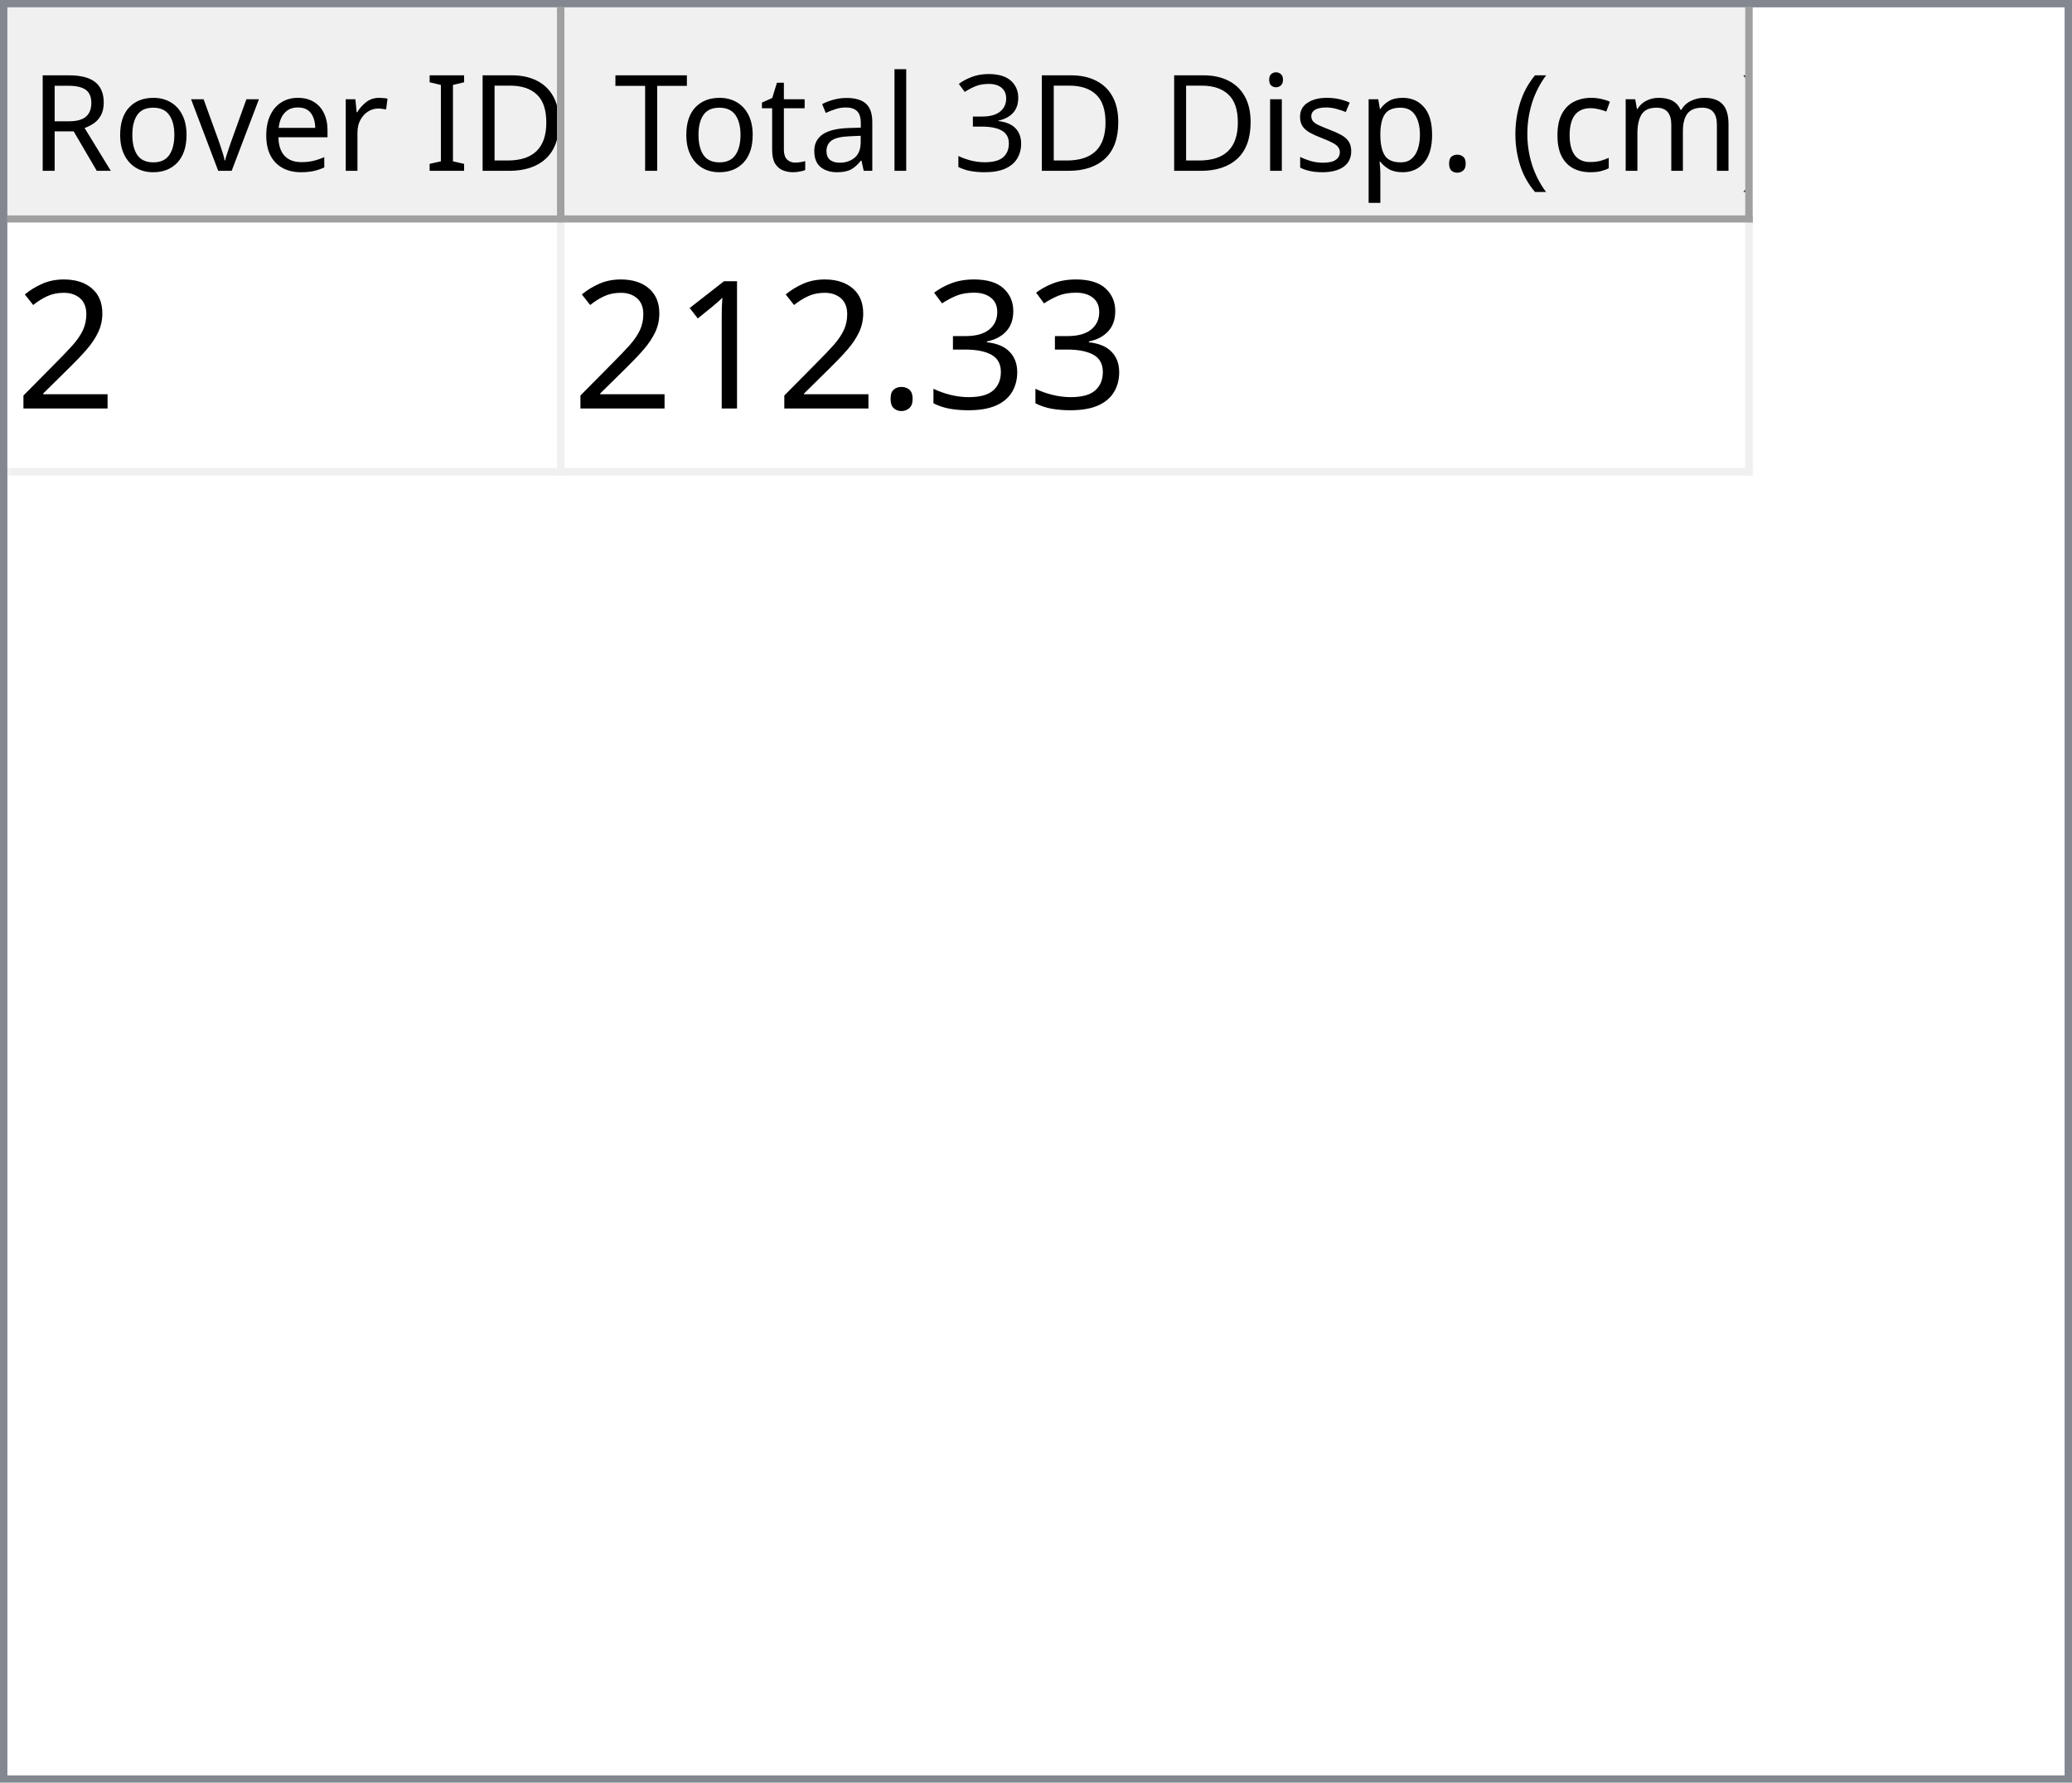
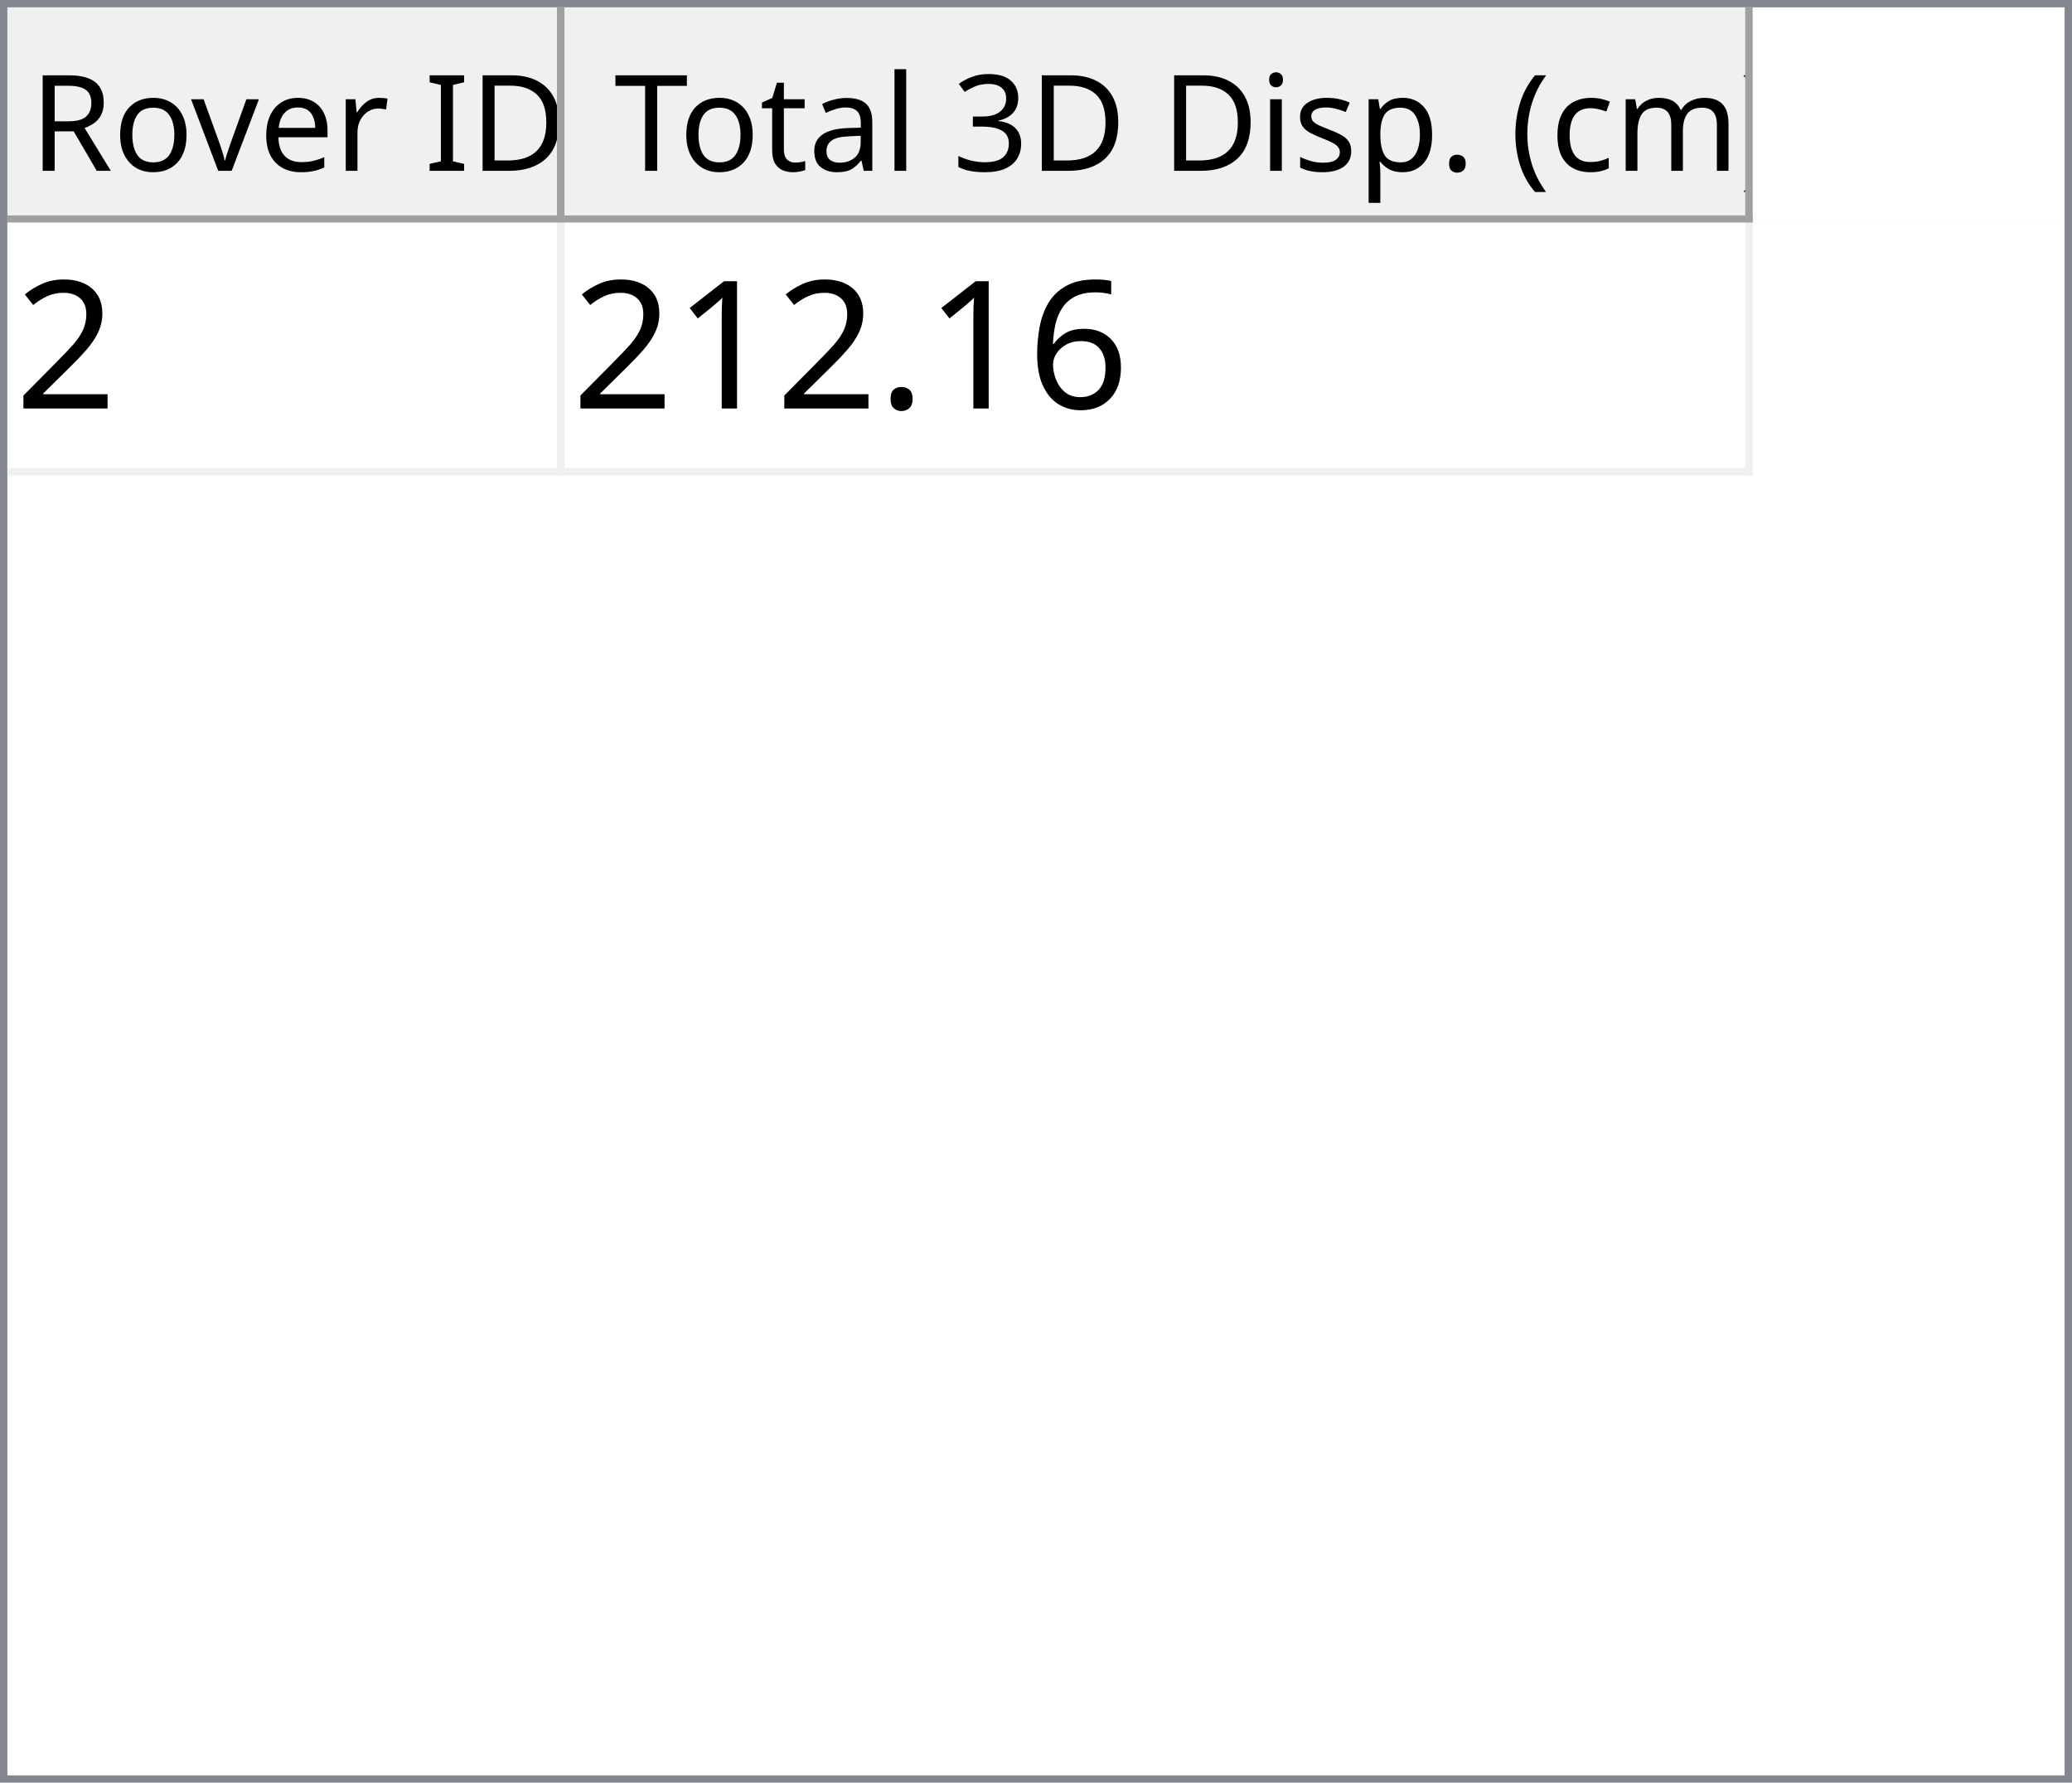
<svg xmlns="http://www.w3.org/2000/svg" style="fill-opacity:1; color-rendering:auto; color-interpolation:auto; text-rendering:auto; stroke:black; stroke-linecap:square; stroke-miterlimit:10; shape-rendering:auto; stroke-opacity:1; fill:black; stroke-dasharray:none; font-weight:normal; stroke-width:1; font-family:'Dialog'; font-style:normal; stroke-linejoin:miter; font-size:12px; stroke-dashoffset:0; image-rendering:auto;" width="279" height="240">
  <defs id="genericDefs" />
  <g>
    <defs id="defs1">
      <clipPath clipPathUnits="userSpaceOnUse" id="clipPath1">
        <path d="M0 0 L279 0 L279 240 L0 240 L0 0 Z" />
      </clipPath>
      <clipPath clipPathUnits="userSpaceOnUse" id="clipPath2">
        <path d="M0 0 L0 240 L279 240 L279 0 Z" />
      </clipPath>
      <clipPath clipPathUnits="userSpaceOnUse" id="clipPath3">
        <path d="M0 0 L0 29 L277 29 L277 0 Z" />
      </clipPath>
      <clipPath clipPathUnits="userSpaceOnUse" id="clipPath4">
        <path d="M0 0 L0 29 L75 29 L75 0 Z" />
      </clipPath>
      <clipPath clipPathUnits="userSpaceOnUse" id="clipPath5">
        <path d="M1 1 L1 28 L74 28 L74 1 Z" />
      </clipPath>
      <clipPath clipPathUnits="userSpaceOnUse" id="clipPath6">
        <path d="M0 0 L0 27 L73 27 L73 0 Z" />
      </clipPath>
      <clipPath clipPathUnits="userSpaceOnUse" id="clipPath7">
        <path d="M-0.5 -0.5 L-0.5 28.5 L74.5 28.5 L74.5 -0.5 Z" />
      </clipPath>
      <clipPath clipPathUnits="userSpaceOnUse" id="clipPath8">
        <path d="M0 0 L0 29 L160 29 L160 0 Z" />
      </clipPath>
      <clipPath clipPathUnits="userSpaceOnUse" id="clipPath9">
        <path d="M1 1 L1 28 L159 28 L159 1 Z" />
      </clipPath>
      <clipPath clipPathUnits="userSpaceOnUse" id="clipPath10">
        <path d="M0 0 L0 27 L158 27 L158 0 Z" />
      </clipPath>
      <clipPath clipPathUnits="userSpaceOnUse" id="clipPath11">
        <path d="M-0.5 -0.5 L-0.5 28.5 L159.5 28.5 L159.5 -0.5 Z" />
      </clipPath>
      <clipPath clipPathUnits="userSpaceOnUse" id="clipPath12">
        <path d="M0 0 L0 209 L277 209 L277 0 Z" />
      </clipPath>
      <clipPath clipPathUnits="userSpaceOnUse" id="clipPath13">
        <path d="M0 0 L0 34 L235 34 L235 0 Z" />
      </clipPath>
      <clipPath clipPathUnits="userSpaceOnUse" id="clipPath14">
        <path d="M-0.5 -0.5 L-0.5 33.5 L234.5 33.5 L234.5 -0.5 Z" />
      </clipPath>
      <clipPath clipPathUnits="userSpaceOnUse" id="clipPath15">
        <path d="M0 0 L0 33 L74 33 L74 0 Z" />
      </clipPath>
      <clipPath clipPathUnits="userSpaceOnUse" id="clipPath16">
        <path d="M0 0 L0 33 L159 33 L159 0 Z" />
      </clipPath>
      <font horiz-adv-x="64.551" id="font1">
        <font-face ascent="107.91" descent="25.098" units-per-em="100" style="font-style:normal; font-family:Segoe UI; font-weight:normal;" />
        <missing-glyph horiz-adv-x="64.551" d="M8.109 0 L8.109 68.266 L56.453 68.266 L56.453 0 L8.109 0 ZM15.328 7.234 L49.219 7.234 L49.219 61.031 L15.328 61.031 L15.328 7.234 Z" />
        <glyph unicode="D" horiz-adv-x="70.117" d="M9.188 0 L9.188 70.016 L28.516 70.016 Q65.531 70.016 65.531 35.891 Q65.531 19.672 55.25 9.836 Q44.969 0 27.734 0 L9.188 0 ZM17.391 62.594 L17.391 7.422 L27.828 7.422 Q41.609 7.422 49.273 14.797 Q56.938 22.172 56.938 35.688 Q56.938 62.594 28.328 62.594 L17.391 62.594 Z" />
        <glyph unicode="I" horiz-adv-x="26.611" d="M17.391 0 L9.188 0 L9.188 70.016 L17.391 70.016 L17.391 0 Z" />
        <glyph unicode=" " horiz-adv-x="27.393" d="" />
        <glyph unicode="r" horiz-adv-x="34.766" d="M34.188 41.891 Q32.078 43.5 28.125 43.5 Q23 43.5 19.555 38.672 Q16.109 33.844 16.109 25.484 L16.109 0 L8.109 0 L8.109 50 L16.109 50 L16.109 39.703 L16.312 39.703 Q18.016 44.969 21.531 47.922 Q25.047 50.875 29.391 50.875 Q32.516 50.875 34.188 50.203 L34.188 41.891 Z" />
        <glyph unicode="e" horiz-adv-x="52.295" d="M48.297 23 L12.984 23 Q13.188 14.656 17.484 10.109 Q21.781 5.562 29.297 5.562 Q37.75 5.562 44.828 11.141 L44.828 3.609 Q38.234 -1.172 27.391 -1.172 Q16.797 -1.172 10.742 5.641 Q4.688 12.453 4.688 24.812 Q4.688 36.469 11.305 43.82 Q17.922 51.172 27.734 51.172 Q37.547 51.172 42.922 44.828 Q48.297 38.484 48.297 27.203 L48.297 23 ZM40.094 29.781 Q40.047 36.719 36.75 40.578 Q33.453 44.438 27.594 44.438 Q21.922 44.438 17.969 40.383 Q14.016 36.328 13.094 29.781 L40.094 29.781 Z" />
        <glyph unicode="v" horiz-adv-x="47.9" d="M47.406 50 L27.484 0 L19.625 0 L0.688 50 L9.469 50 L22.172 13.672 Q23.578 9.672 23.922 6.688 L24.125 6.688 Q24.609 10.453 25.688 13.484 L38.969 50 L47.406 50 Z" />
        <glyph unicode="o" horiz-adv-x="58.594" d="M29 -1.172 Q17.922 -1.172 11.305 5.836 Q4.688 12.844 4.688 24.422 Q4.688 37.016 11.57 44.094 Q18.453 51.172 30.172 51.172 Q41.359 51.172 47.633 44.289 Q53.906 37.406 53.906 25.203 Q53.906 13.234 47.141 6.031 Q40.375 -1.172 29 -1.172 ZM29.594 44.438 Q21.875 44.438 17.383 39.188 Q12.891 33.938 12.891 24.703 Q12.891 15.828 17.43 10.695 Q21.969 5.562 29.594 5.562 Q37.359 5.562 41.531 10.594 Q45.703 15.625 45.703 24.906 Q45.703 34.281 41.531 39.359 Q37.359 44.438 29.594 44.438 Z" />
        <glyph unicode="R" horiz-adv-x="59.814" d="M59.375 0 L49.609 0 L37.891 19.625 Q36.281 22.359 34.766 24.289 Q33.25 26.219 31.664 27.438 Q30.078 28.656 28.25 29.219 Q26.422 29.781 24.125 29.781 L17.391 29.781 L17.391 0 L9.188 0 L9.188 70.016 L30.078 70.016 Q34.672 70.016 38.555 68.867 Q42.438 67.719 45.289 65.375 Q48.141 63.031 49.758 59.547 Q51.375 56.062 51.375 51.375 Q51.375 47.703 50.273 44.656 Q49.172 41.609 47.148 39.211 Q45.125 36.812 42.266 35.133 Q39.406 33.453 35.844 32.516 L35.844 32.328 Q37.594 31.547 38.891 30.547 Q40.188 29.547 41.359 28.18 Q42.531 26.812 43.68 25.078 Q44.828 23.344 46.234 21.047 L59.375 0 ZM17.391 62.594 L17.391 37.203 L28.516 37.203 Q31.594 37.203 34.203 38.133 Q36.812 39.062 38.719 40.797 Q40.625 42.531 41.703 45.047 Q42.781 47.562 42.781 50.688 Q42.781 56.297 39.141 59.445 Q35.5 62.594 28.609 62.594 L17.391 62.594 Z" />
        <glyph unicode=")" horiz-adv-x="30.176" d="M8.297 -15.922 L1.172 -15.922 Q16.406 2.344 16.406 26.812 Q16.406 51.469 1.078 70.016 L8.297 70.016 Q23.531 52.156 23.531 26.703 Q23.531 1.375 8.297 -15.922 Z" />
        <glyph unicode="m" horiz-adv-x="86.133" d="M79.109 0 L71.094 0 L71.094 28.719 Q71.094 37.016 68.531 40.727 Q65.969 44.438 59.906 44.438 Q54.781 44.438 51.195 39.75 Q47.609 35.062 47.609 28.516 L47.609 0 L39.594 0 L39.594 29.688 Q39.594 44.438 28.219 44.438 Q22.953 44.438 19.531 40.016 Q16.109 35.594 16.109 28.516 L16.109 0 L8.109 0 L8.109 50 L16.109 50 L16.109 42.094 L16.312 42.094 Q21.625 51.172 31.844 51.172 Q36.969 51.172 40.773 48.312 Q44.578 45.453 46 40.828 Q51.562 51.172 62.594 51.172 Q79.109 51.172 79.109 30.812 L79.109 0 Z" />
        <glyph unicode="c" horiz-adv-x="46.191" d="M42.188 2.297 Q36.422 -1.172 28.516 -1.172 Q17.828 -1.172 11.258 5.789 Q4.688 12.75 4.688 23.828 Q4.688 36.188 11.766 43.68 Q18.844 51.172 30.672 51.172 Q37.25 51.172 42.281 48.734 L42.281 40.531 Q36.719 44.438 30.375 44.438 Q22.703 44.438 17.797 38.945 Q12.891 33.453 12.891 24.516 Q12.891 15.719 17.508 10.641 Q22.125 5.562 29.891 5.562 Q36.422 5.562 42.188 9.906 L42.188 2.297 Z" />
        <glyph unicode="(" horiz-adv-x="30.176" d="M29.109 -15.922 L21.969 -15.922 Q6.844 1.375 6.844 26.703 Q6.844 52.156 21.969 70.016 L29.203 70.016 Q13.875 51.469 13.875 26.812 Q13.875 2.344 29.109 -15.922 Z" />
        <glyph unicode="." horiz-adv-x="21.68" d="M10.891 -1.078 Q8.641 -1.078 7.055 0.539 Q5.469 2.156 5.469 4.391 Q5.469 6.641 7.055 8.273 Q8.641 9.906 10.891 9.906 Q13.188 9.906 14.797 8.273 Q16.406 6.641 16.406 4.391 Q16.406 2.156 14.797 0.539 Q13.188 -1.078 10.891 -1.078 Z" />
        <glyph unicode="p" horiz-adv-x="58.789" d="M16.312 7.234 L16.109 7.234 L16.109 -23 L8.109 -23 L8.109 50 L16.109 50 L16.109 41.219 L16.312 41.219 Q22.219 51.172 33.594 51.172 Q43.266 51.172 48.688 44.461 Q54.109 37.75 54.109 26.469 Q54.109 13.922 48 6.375 Q41.891 -1.172 31.297 -1.172 Q21.578 -1.172 16.312 7.234 ZM16.109 27.391 L16.109 20.406 Q16.109 14.203 20.141 9.883 Q24.172 5.562 30.375 5.562 Q37.641 5.562 41.773 11.133 Q45.906 16.703 45.906 26.609 Q45.906 34.969 42.047 39.703 Q38.188 44.438 31.594 44.438 Q24.609 44.438 20.359 39.578 Q16.109 34.719 16.109 27.391 Z" />
        <glyph unicode="s" horiz-adv-x="42.432" d="M5.078 1.812 L5.078 10.406 Q11.625 5.562 19.484 5.562 Q30.031 5.562 30.031 12.594 Q30.031 14.594 29.125 15.992 Q28.219 17.391 26.68 18.461 Q25.141 19.531 23.07 20.383 Q21 21.234 18.609 22.172 Q15.281 23.484 12.766 24.828 Q10.25 26.172 8.57 27.859 Q6.891 29.547 6.031 31.695 Q5.172 33.844 5.172 36.719 Q5.172 40.234 6.789 42.945 Q8.406 45.656 11.086 47.484 Q13.766 49.312 17.211 50.242 Q20.656 51.172 24.312 51.172 Q30.812 51.172 35.938 48.922 L35.938 40.828 Q30.422 44.438 23.25 44.438 Q21 44.438 19.195 43.922 Q17.391 43.406 16.094 42.477 Q14.797 41.547 14.086 40.258 Q13.375 38.969 13.375 37.406 Q13.375 35.453 14.086 34.133 Q14.797 32.812 16.164 31.789 Q17.531 30.766 19.484 29.938 Q21.438 29.109 23.922 28.125 Q27.25 26.859 29.883 25.516 Q32.516 24.172 34.375 22.484 Q36.234 20.797 37.234 18.602 Q38.234 16.406 38.234 13.375 Q38.234 9.672 36.602 6.938 Q34.969 4.203 32.234 2.398 Q29.5 0.594 25.93 -0.289 Q22.359 -1.172 18.453 -1.172 Q10.75 -1.172 5.078 1.812 Z" />
        <glyph unicode="i" horiz-adv-x="24.219" d="M12.203 62.703 Q10.062 62.703 8.547 64.164 Q7.031 65.625 7.031 67.875 Q7.031 70.125 8.547 71.609 Q10.062 73.094 12.203 73.094 Q14.406 73.094 15.945 71.609 Q17.484 70.125 17.484 67.875 Q17.484 65.719 15.945 64.211 Q14.406 62.703 12.203 62.703 ZM16.109 0 L8.109 0 L8.109 50 L16.109 50 L16.109 0 Z" />
        <glyph unicode="3" horiz-adv-x="53.906" d="M46.531 19.828 Q46.531 15.094 44.75 11.211 Q42.969 7.328 39.719 4.57 Q36.469 1.812 31.93 0.297 Q27.391 -1.219 21.922 -1.219 Q11.922 -1.219 6 2.594 L6 11.188 Q13.094 5.609 22.219 5.609 Q25.875 5.609 28.828 6.539 Q31.781 7.469 33.906 9.227 Q36.031 10.984 37.18 13.477 Q38.328 15.969 38.328 19.094 Q38.328 32.812 18.797 32.812 L12.984 32.812 L12.984 39.594 L18.5 39.594 Q35.797 39.594 35.797 52.484 Q35.797 64.406 22.609 64.406 Q15.188 64.406 8.688 59.422 L8.688 67.188 Q15.375 71.188 24.609 71.188 Q29 71.188 32.57 69.969 Q36.141 68.75 38.68 66.555 Q41.219 64.359 42.609 61.281 Q44 58.203 44 54.5 Q44 40.672 30.031 36.719 L30.031 36.531 Q33.594 36.141 36.625 34.797 Q39.656 33.453 41.852 31.305 Q44.047 29.156 45.289 26.25 Q46.531 23.344 46.531 19.828 Z" />
        <glyph unicode="l" horiz-adv-x="24.219" d="M16.109 0 L8.109 0 L8.109 74.031 L16.109 74.031 L16.109 0 Z" />
        <glyph unicode="a" horiz-adv-x="50.879" d="M43.891 0 L35.891 0 L35.891 7.812 L35.688 7.812 Q30.469 -1.172 20.312 -1.172 Q12.844 -1.172 8.617 2.781 Q4.391 6.734 4.391 13.281 Q4.391 27.297 20.906 29.594 L35.891 31.688 Q35.891 44.438 25.594 44.438 Q16.547 44.438 9.281 38.281 L9.281 46.484 Q16.656 51.172 26.266 51.172 Q43.891 51.172 43.891 32.516 L43.891 0 ZM35.891 25.297 L23.828 23.641 Q18.266 22.859 15.43 20.875 Q12.594 18.891 12.594 13.875 Q12.594 10.203 15.211 7.883 Q17.828 5.562 22.172 5.562 Q28.125 5.562 32.008 9.742 Q35.891 13.922 35.891 20.312 L35.891 25.297 Z" />
        <glyph unicode="t" horiz-adv-x="33.887" d="M31.297 0.484 Q28.469 -1.078 23.828 -1.078 Q10.688 -1.078 10.688 13.578 L10.688 43.172 L2.094 43.172 L2.094 50 L10.688 50 L10.688 62.203 L18.703 64.797 L18.703 50 L31.297 50 L31.297 43.172 L18.703 43.172 L18.703 14.984 Q18.703 9.969 20.414 7.82 Q22.125 5.672 26.078 5.672 Q29.109 5.672 31.297 7.328 L31.297 0.484 Z" />
        <glyph unicode="T" horiz-adv-x="52.393" d="M50.594 62.594 L30.375 62.594 L30.375 0 L22.172 0 L22.172 62.594 L2 62.594 L2 70.016 L50.594 70.016 L50.594 62.594 Z" />
      </font>
      <font horiz-adv-x="75.0" id="font2">
        <font-face ascent="100.537" descent="21.973" units-per-em="100" style="font-style:normal; font-family:sans-serif; font-weight:normal;" />
        <missing-glyph horiz-adv-x="75.0" d="M12.5 0 L12.5 62.5 L62.5 62.5 L62.5 0 L12.5 0 ZM14.062 1.562 L60.938 1.562 L60.938 60.938 L14.062 60.938 L14.062 1.562 Z" />
        <glyph unicode="2" horiz-adv-x="55.615" d="M50.344 8.453 L50.344 0 L3.031 0 Q2.938 3.172 4.047 6.109 Q5.859 10.938 9.836 15.625 Q13.812 20.312 21.344 26.469 Q33.016 36.031 37.117 41.625 Q41.219 47.219 41.219 52.203 Q41.219 57.422 37.477 61.008 Q33.734 64.594 27.734 64.594 Q21.391 64.594 17.578 60.789 Q13.766 56.984 13.719 50.25 L4.688 51.172 Q5.609 61.281 11.664 66.578 Q17.719 71.875 27.938 71.875 Q38.234 71.875 44.242 66.164 Q50.25 60.453 50.25 52 Q50.25 47.703 48.492 43.555 Q46.734 39.406 42.656 34.812 Q38.578 30.219 29.109 22.219 Q21.188 15.578 18.945 13.211 Q16.703 10.844 15.234 8.453 L50.344 8.453 Z" />
-         <glyph unicode="3" horiz-adv-x="55.615" d="M4.203 18.891 L12.984 20.062 Q14.5 12.594 18.141 9.297 Q21.781 6 27 6 Q33.203 6 37.477 10.297 Q41.75 14.594 41.75 20.953 Q41.75 27 37.797 30.93 Q33.844 34.859 27.734 34.859 Q25.25 34.859 21.531 33.891 L22.516 41.609 Q23.391 41.5 23.922 41.5 Q29.547 41.5 34.039 44.43 Q38.531 47.359 38.531 53.469 Q38.531 58.297 35.258 61.477 Q31.984 64.656 26.812 64.656 Q21.688 64.656 18.266 61.43 Q14.844 58.203 13.875 51.766 L5.078 53.328 Q6.688 62.156 12.398 67.016 Q18.109 71.875 26.609 71.875 Q32.469 71.875 37.398 69.359 Q42.328 66.844 44.945 62.5 Q47.562 58.156 47.562 53.266 Q47.562 48.641 45.07 44.828 Q42.578 41.016 37.703 38.766 Q44.047 37.312 47.562 32.695 Q51.078 28.078 51.078 21.141 Q51.078 11.766 44.242 5.25 Q37.406 -1.266 26.953 -1.266 Q17.531 -1.266 11.305 4.352 Q5.078 9.969 4.203 18.891 Z" />
+         <glyph unicode="6" horiz-adv-x="55.615" d="M49.75 54.047 L41.016 53.375 Q39.844 58.547 37.703 60.891 Q34.125 64.656 28.906 64.656 Q24.703 64.656 21.531 62.312 Q17.391 59.281 14.992 53.469 Q12.594 47.656 12.5 36.922 Q15.672 41.75 20.266 44.094 Q24.859 46.438 29.891 46.438 Q38.672 46.438 44.852 39.969 Q51.031 33.5 51.031 23.25 Q51.031 16.5 48.125 10.719 Q45.219 4.938 40.141 1.859 Q35.062 -1.219 28.609 -1.219 Q17.625 -1.219 10.695 6.859 Q3.766 14.938 3.766 33.5 Q3.766 54.25 11.422 63.672 Q18.109 71.875 29.438 71.875 Q37.891 71.875 43.289 67.141 Q48.688 62.406 49.75 54.047 ZM13.875 23.188 Q13.875 18.656 15.797 14.508 Q17.719 10.359 21.188 8.18 Q24.656 6 28.469 6 Q34.031 6 38.039 10.492 Q42.047 14.984 42.047 22.703 Q42.047 30.125 38.086 34.398 Q34.125 38.672 28.125 38.672 Q22.172 38.672 18.023 34.398 Q13.875 30.125 13.875 23.188 Z" />
        <glyph unicode="." horiz-adv-x="27.783" d="M9.078 0 L9.078 10.016 L19.094 10.016 L19.094 0 L9.078 0 Z" />
        <glyph unicode="1" horiz-adv-x="55.615" d="M37.25 0 L28.469 0 L28.469 56 Q25.297 52.984 20.141 49.953 Q14.984 46.922 10.891 45.406 L10.891 53.906 Q18.266 57.375 23.781 62.305 Q29.297 67.234 31.594 71.875 L37.25 71.875 L37.25 0 Z" />
      </font>
    </defs>
    <g style="fill:white; stroke:white;">
      <rect x="0" y="0" width="279" style="clip-path:url(#clipPath1); stroke:none;" height="240" />
    </g>
    <g style="fill:white; text-rendering:optimizeSpeed; color-rendering:optimizeSpeed; image-rendering:optimizeSpeed; shape-rendering:crispEdges; stroke:white; color-interpolation:sRGB;">
      <rect x="0" width="279" height="240" y="0" style="stroke:none;" />
      <path style="stroke:none;" d="M0 240 L279 240 L279 0 L0 0 Z" />
    </g>
    <g style="fill:rgb(240,240,240); font-size:18px; font-family:'Segoe UI'; stroke:rgb(240,240,240);">
      <rect x="0" y="0" width="279" style="clip-path:url(#clipPath2); stroke:none;" height="240" />
    </g>
    <g style="fill:rgb(130,135,144); font-size:18px; font-family:'Segoe UI'; stroke:rgb(130,135,144);">
      <path d="M0 0 L279 0 L279 240 L0 240 L0 0 ZM1 1 L278 1 L278 239 L1 239 L1 1 Z" style="fill-rule:evenodd; clip-path:url(#clipPath2); stroke:none;" />
    </g>
    <g style="fill:white; font-size:18px; font-family:'Segoe UI'; stroke:white;" transform="translate(1,1)">
      <rect x="0" y="0" width="277" style="clip-path:url(#clipPath3); stroke:none;" height="29" />
    </g>
    <g style="fill:rgb(240,240,240); font-size:18px; font-family:'Segoe UI'; stroke:rgb(240,240,240);" transform="translate(1,1)">
      <rect x="0" y="0" width="75" style="clip-path:url(#clipPath4); stroke:none;" height="29" />
    </g>
    <g style="font-family:'Segoe UI'; font-size:18px;" transform="translate(2,2)">
      <text x="2" xml:space="preserve" y="21" style="clip-path:url(#clipPath6); stroke:none;">Rover ID</text>
    </g>
    <g transform="translate(1.5,1.5)" style="fill:rgb(160,160,160); font-size:18px; font-family:'Segoe UI'; stroke:rgb(160,160,160); stroke-linejoin:bevel;">
      <line x1="74" x2="74" y1="0" style="fill:none; clip-path:url(#clipPath7);" y2="28" />
    </g>
    <g transform="matrix(1,0,0,1,1,1) translate(0.5,0.5)" style="fill:rgb(160,160,160); font-size:18px; font-family:'Segoe UI'; stroke:rgb(160,160,160); stroke-linejoin:bevel;">
      <line x1="0" x2="74" y1="28" style="fill:none; clip-path:url(#clipPath7);" y2="28" />
    </g>
    <g style="fill:rgb(240,240,240); font-size:18px; font-family:'Segoe UI'; stroke:rgb(240,240,240);" transform="translate(76,1)">
      <rect x="0" y="0" width="160" style="clip-path:url(#clipPath8); stroke:none;" height="29" />
    </g>
    <g style="font-family:'Segoe UI'; font-size:18px;" transform="translate(77,2)">
      <text x="1" xml:space="preserve" y="21" style="clip-path:url(#clipPath10); stroke:none;"> Total 3D Disp. (cm)</text>
    </g>
    <g transform="translate(76.5,1.5)" style="fill:rgb(160,160,160); font-size:18px; font-family:'Segoe UI'; stroke:rgb(160,160,160); stroke-linejoin:bevel;">
      <line x1="159" x2="159" y1="0" style="fill:none; clip-path:url(#clipPath11);" y2="28" />
    </g>
    <g transform="matrix(1,0,0,1,76,1) translate(0.5,0.5)" style="fill:rgb(160,160,160); font-size:18px; font-family:'Segoe UI'; stroke:rgb(160,160,160); stroke-linejoin:bevel;">
      <line x1="0" x2="159" y1="28" style="fill:none; clip-path:url(#clipPath11);" y2="28" />
    </g>
    <g style="fill:white; font-size:18px; font-family:'Segoe UI'; stroke:white;" transform="translate(1,30)">
      <rect x="0" y="0" width="277" style="clip-path:url(#clipPath12); stroke:none;" height="209" />
    </g>
    <g style="fill:rgb(240,240,240); font-size:24px; font-family:sans-serif; stroke:rgb(240,240,240);" transform="translate(1,30)">
      <rect x="0" y="0" width="235" style="clip-path:url(#clipPath13); stroke:none;" height="34" />
      <line transform="translate(0.5,0.5)" x1="0" x2="234" y1="33" style="clip-path:url(#clipPath14); fill:none; stroke-linejoin:bevel;" y2="33" />
    </g>
    <g transform="matrix(1,0,0,1,1,30) translate(0.5,0.5)" style="fill:rgb(240,240,240); font-size:24px; font-family:sans-serif; stroke:rgb(240,240,240); stroke-linejoin:bevel;">
      <line x1="74" x2="74" y1="0" style="fill:none; clip-path:url(#clipPath14);" y2="33" />
    </g>
    <g transform="matrix(1,0,0,1,1,30) translate(0.5,0.5)" style="fill:rgb(240,240,240); font-size:24px; font-family:sans-serif; stroke:rgb(240,240,240); stroke-linejoin:bevel;">
      <line x1="234" x2="234" y1="0" style="fill:none; clip-path:url(#clipPath14);" y2="33" />
    </g>
    <g style="fill:white; font-size:24px; font-family:sans-serif; stroke:white;" transform="matrix(1,0,0,1,1,30)">
      <rect x="0" y="0" width="74" style="clip-path:url(#clipPath15); stroke:none;" height="33" />
      <text x="1" y="25" style="fill:black; clip-path:url(#clipPath15); stroke:none;" xml:space="preserve">2</text>
    </g>
    <g style="fill:white; font-size:24px; font-family:sans-serif; stroke:white;" transform="matrix(1,0,0,1,1,30) translate(75,0)">
      <rect x="0" y="0" width="159" style="clip-path:url(#clipPath16); stroke:none;" height="33" />
-       <text x="1" y="25" style="fill:black; clip-path:url(#clipPath16); stroke:none;" xml:space="preserve">212.33</text>
+       <text x="1" y="25" style="fill:black; clip-path:url(#clipPath16); stroke:none;" xml:space="preserve">212.16</text>
    </g>
  </g>
</svg>
